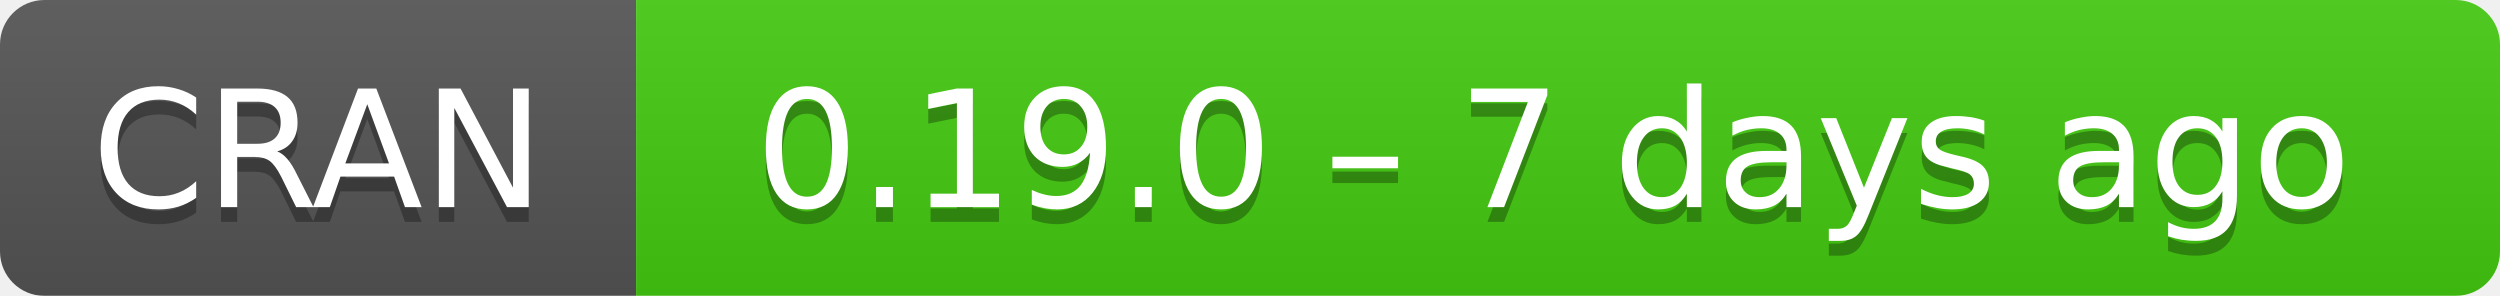
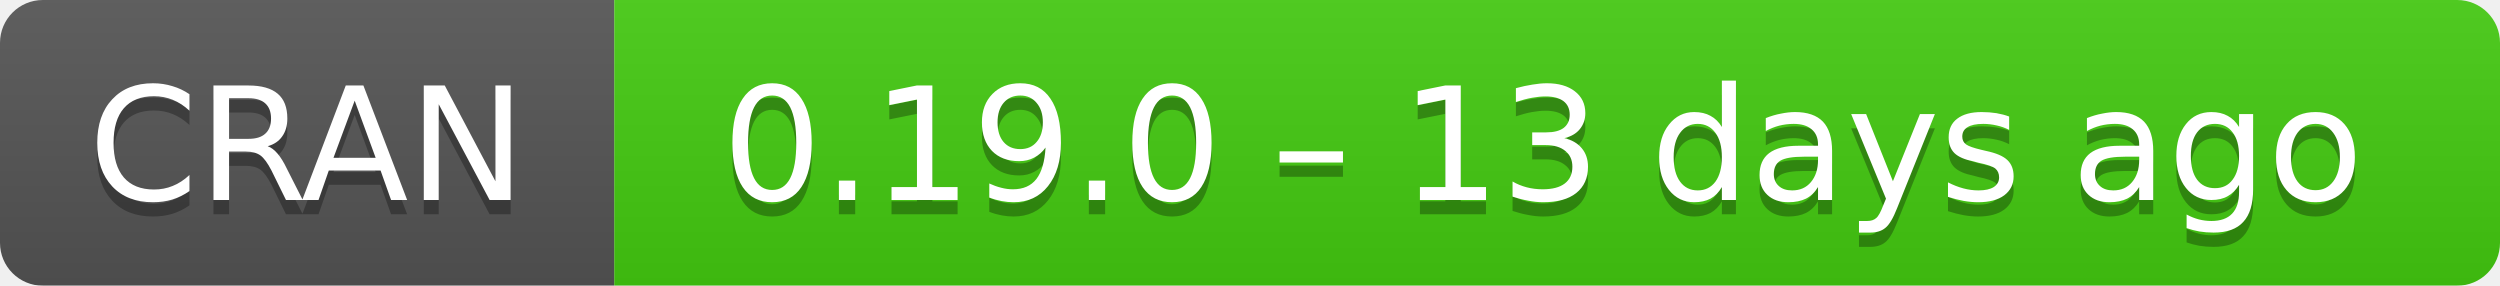
- <svg xmlns="http://www.w3.org/2000/svg" width="169" height="20" aria-label="CRAN 0.19.0 – 7 days ago">
+ <svg xmlns="http://www.w3.org/2000/svg" width="175" height="20" aria-label="CRAN 0.19.0 – 13 days ago">
  <linearGradient id="b" x2="0" y2="100%">
    <stop offset="0" stop-color="#bbb" stop-opacity=".1" />
    <stop offset="1" stop-opacity=".1" />
  </linearGradient>
  <mask id="a">
-     <rect width="169" height="20" rx="3" fill="#fff" />
+     <rect width="175" height="20" rx="3" fill="#fff" />
  </mask>
  <g mask="url(#a)">
    <path fill="#555" d="M0 0h43v20H0z" />
-     <path fill="#4c1" d="M43 0h147v20H43z" />
-     <path fill="url(#b)" d="M0 0h169v20H0z" />
+     <path fill="#4c1" d="M43 0h153v20H43z" />
+     <path fill="url(#b)" d="M0 0h175v20H0z" />
  </g>
  <g fill="#fff" text-anchor="middle" font-family="DejaVu Sans,Verdana,Geneva,sans-serif" font-size="11">
    <text x="21.5" y="15" fill="#010101" fill-opacity=".3">
      CRAN
    </text>
    <text x="21.5" y="14">
      CRAN
    </text>
-     <text x="105" y="15" fill="#010101" fill-opacity=".3">
-       0.19.0 – 7 days ago
+     <text x="108" y="15" fill="#010101" fill-opacity=".3">
+       0.19.0 – 13 days ago
    </text>
-     <text x="105" y="14">
-       0.19.0 – 7 days ago
+     <text x="108" y="14">
+       0.19.0 – 13 days ago
    </text>
  </g>
</svg>
